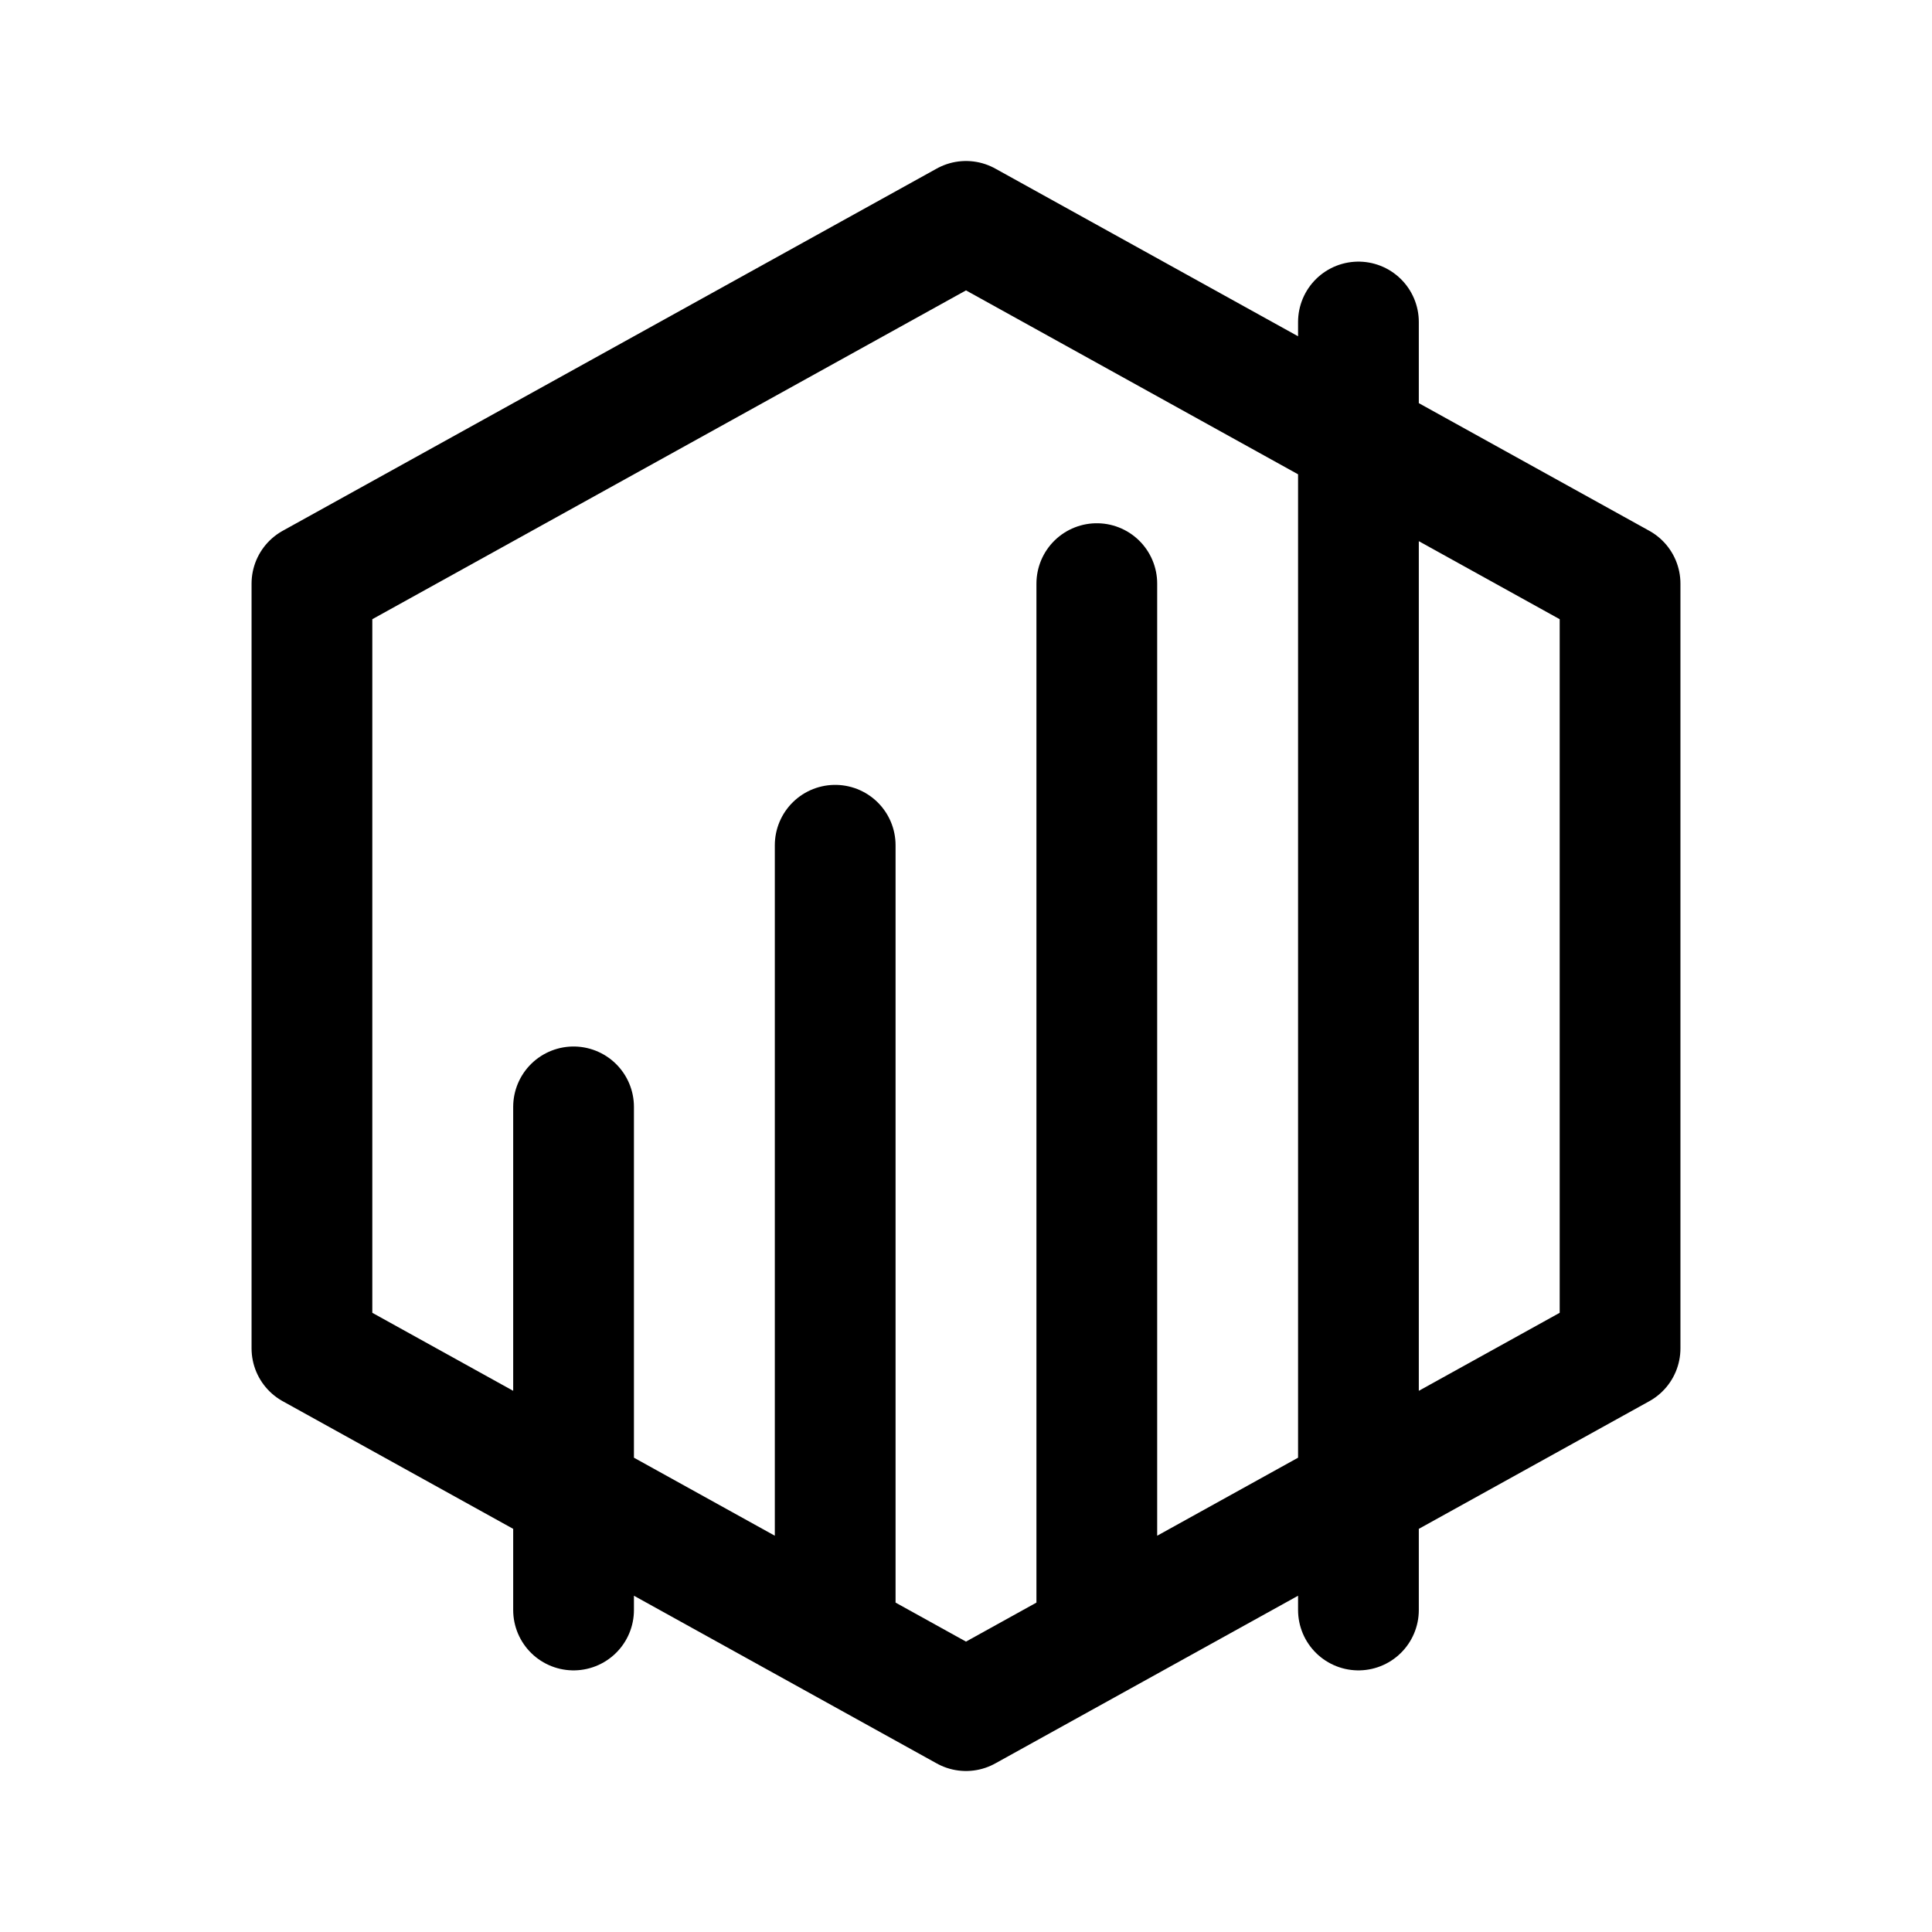
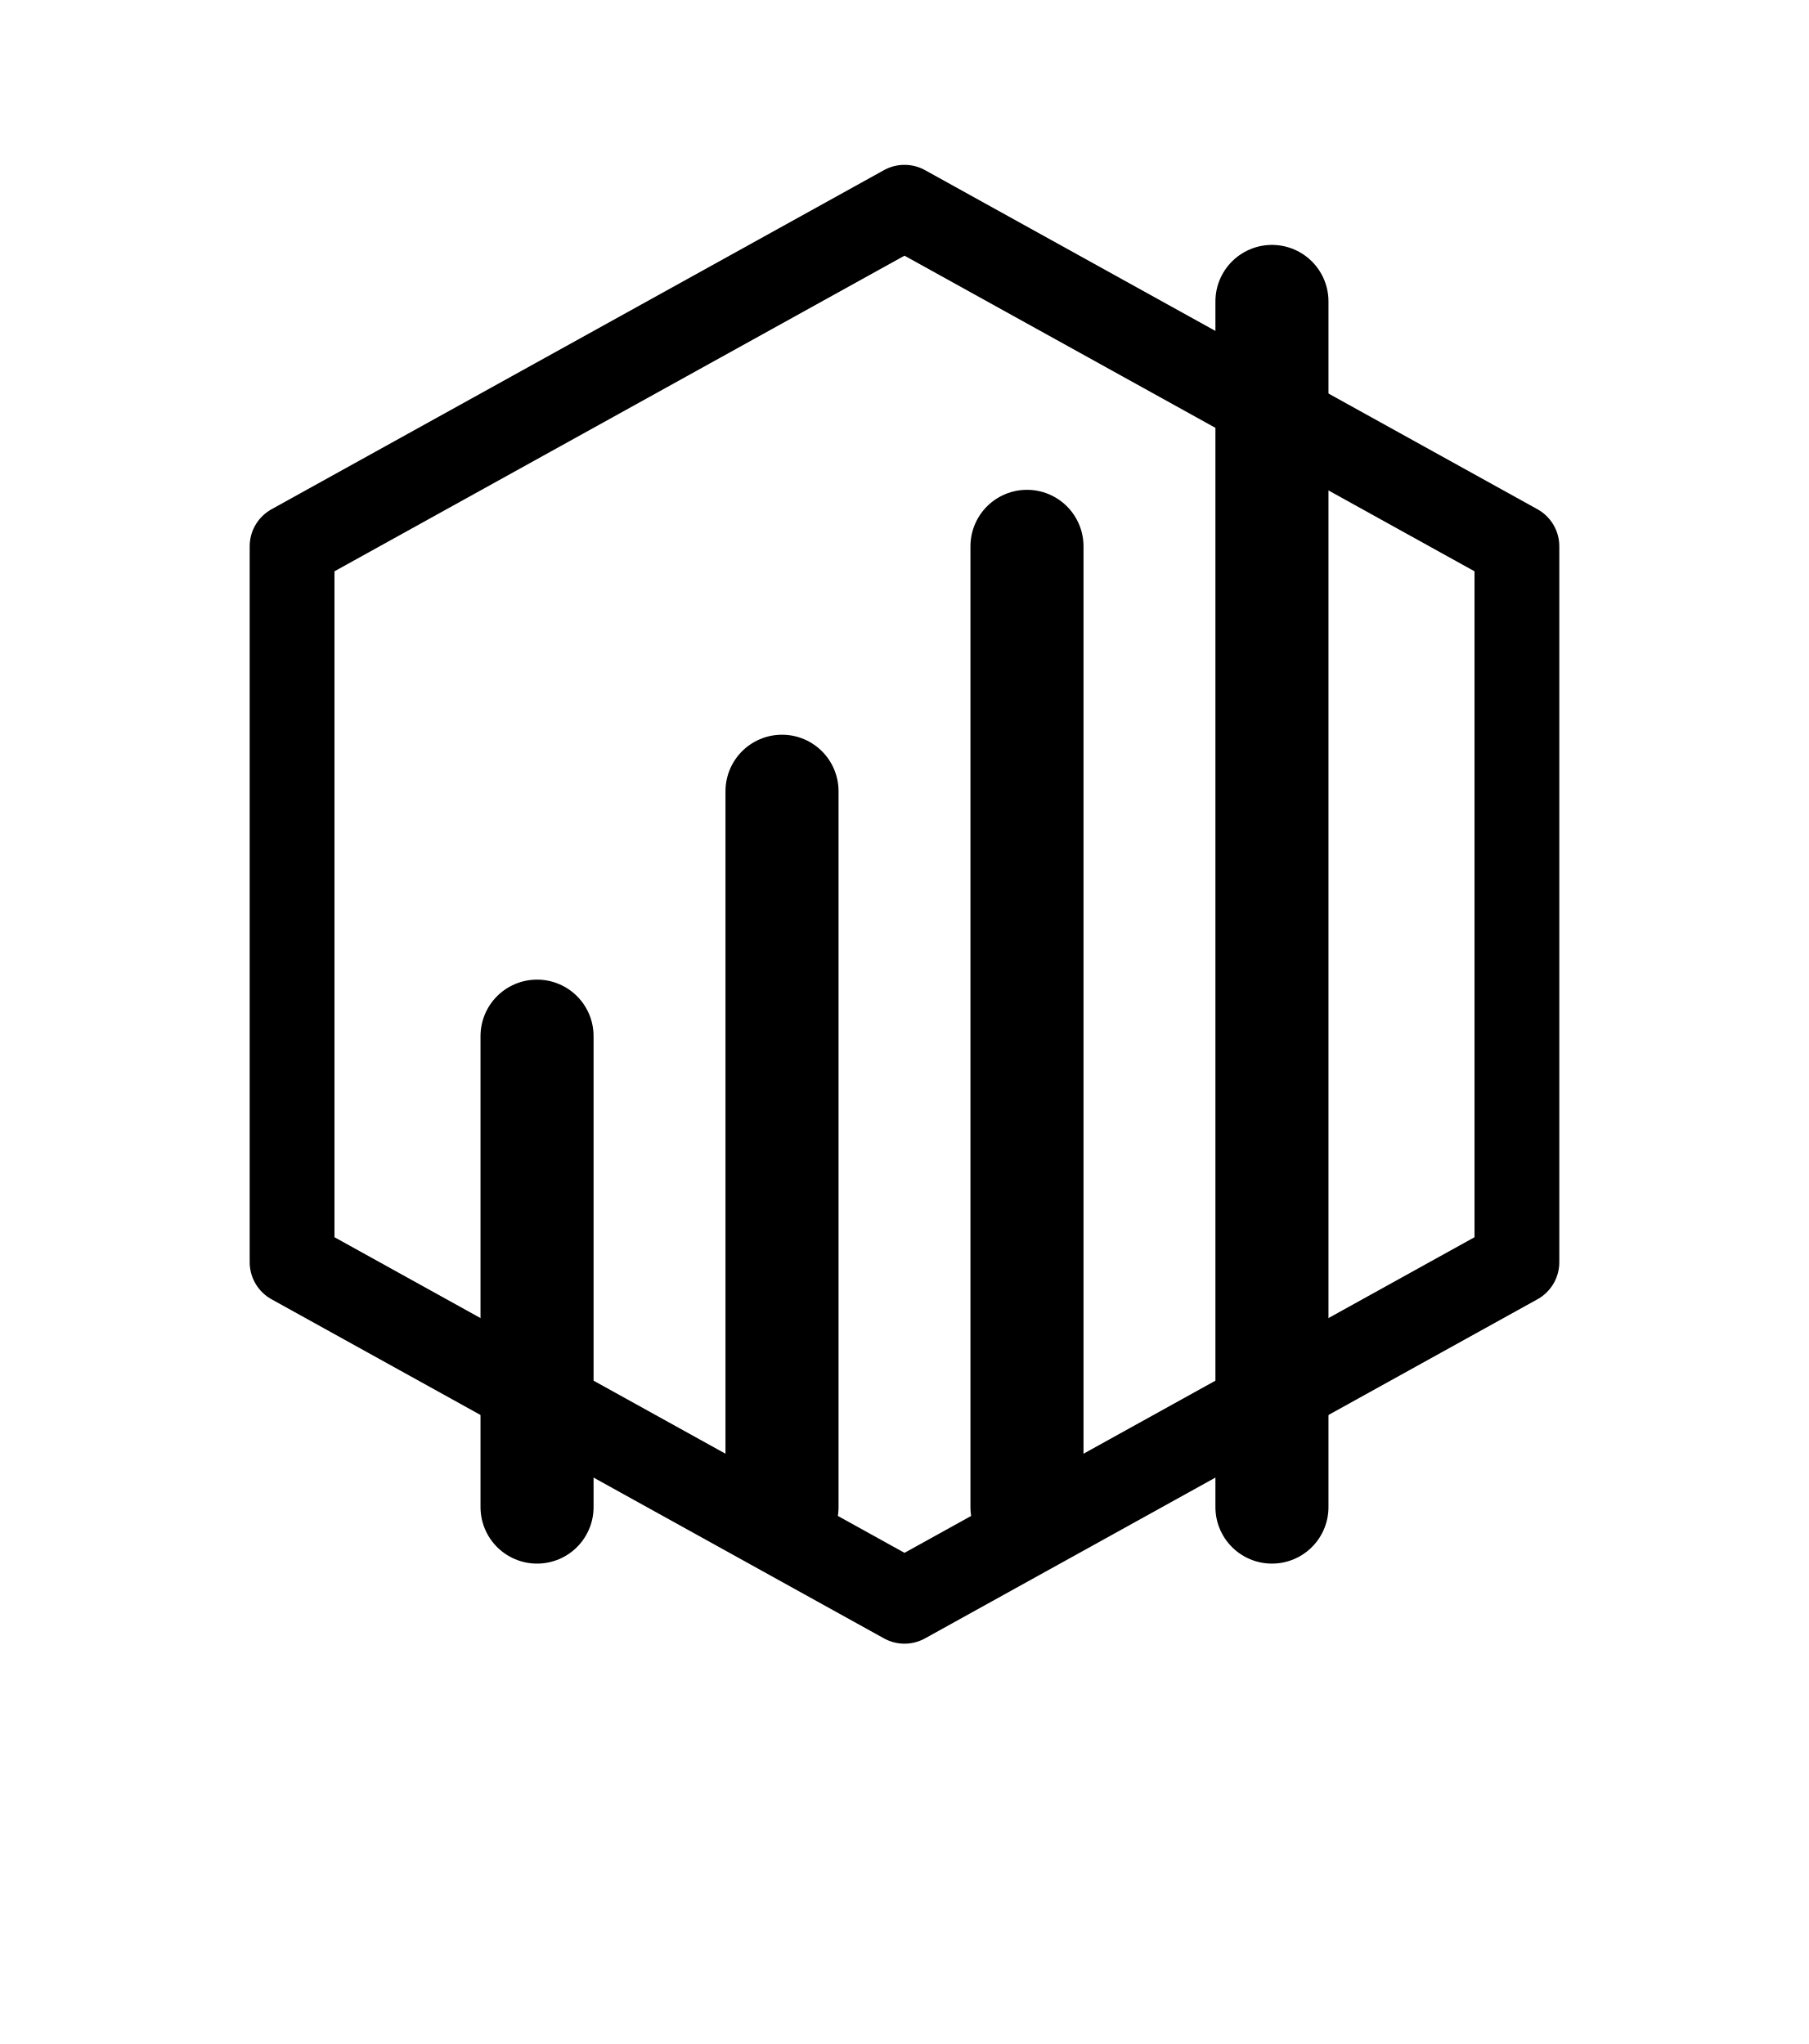
- <svg xmlns="http://www.w3.org/2000/svg" width="192" height="192" fill="none">
-   <path d="M96 22 31 58v76l65 36 65-36V58L96 22Zm-39 88v50m78-128v128M83 84v76m26-102v102" stroke="#000" stroke-width="12" stroke-linecap="round" stroke-linejoin="round" />
+ <svg xmlns="http://www.w3.org/2000/svg" width="192" height="217" fill="none">
+   <path d="M96 22 31 58v76l65 36 65-36V58L96 22Z" stroke="#000" stroke-width="9" stroke-linecap="round" stroke-linejoin="round" />
+   <path d="M57 110v50m78-128v128M83 84v76m26-102v102" stroke="#000" stroke-width="12" stroke-linecap="round" stroke-linejoin="round" />
</svg>
